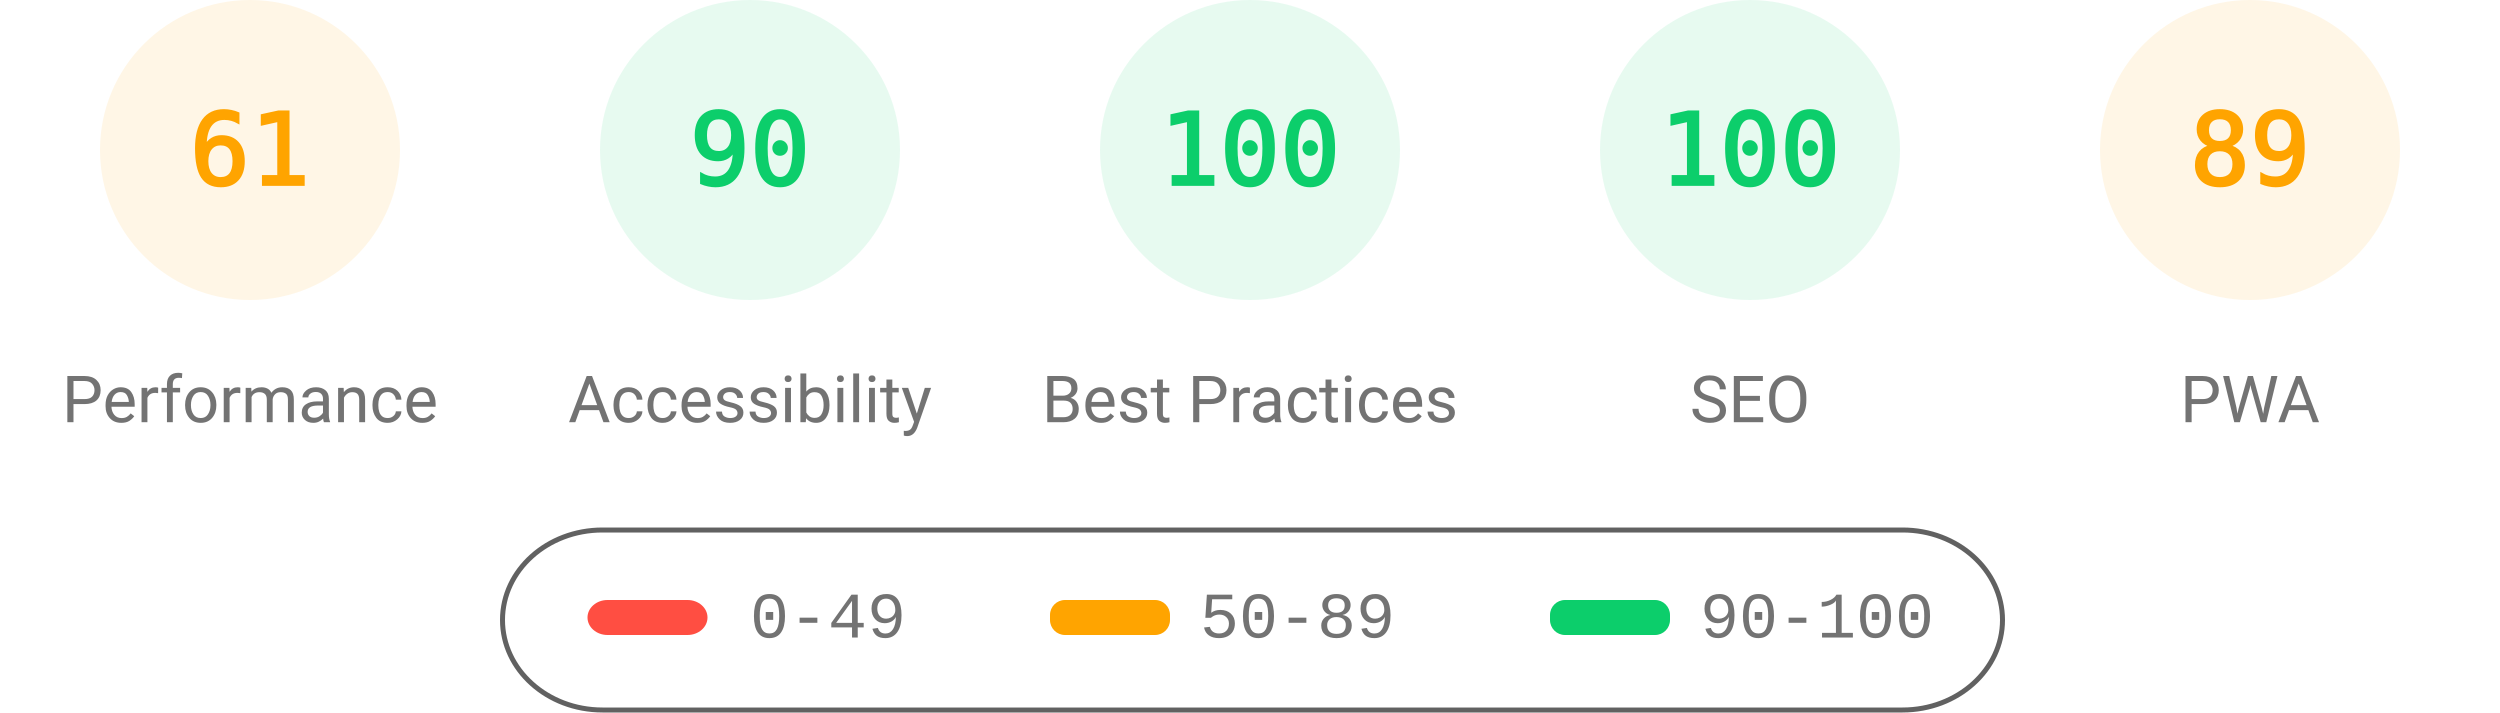
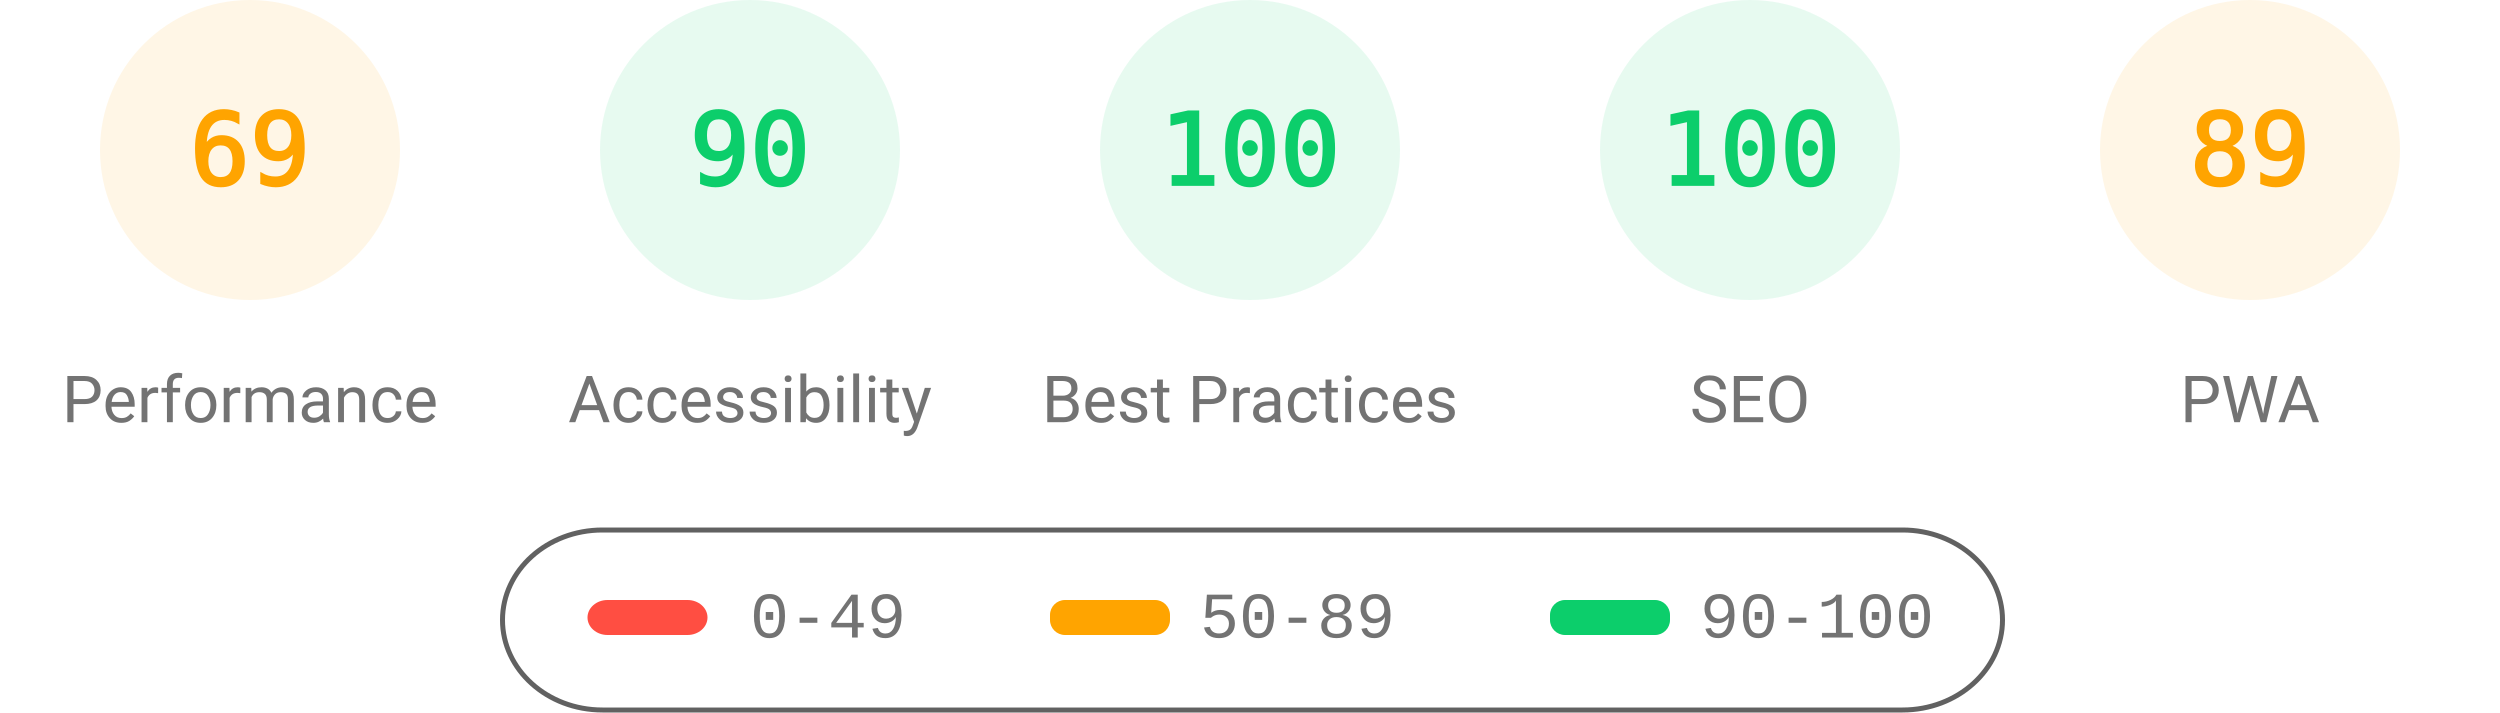
<svg xmlns="http://www.w3.org/2000/svg" fill="none" width="1000" height="285">
  <style>.gauge-base{opacity:.1}.gauge-arc{fill:none;animation-delay:250ms;stroke-linecap:round;transform:rotate(-90deg);transform-origin:100px 60px;animation:load-gauge 1s ease forwards}.guage-text{font-size:40px;font-family:monospace;text-align:center}.guage-red{color:#ff4e42;fill:#ff4e42;stroke:#ff4e42}.guage-orange{color:#ffa400;fill:#ffa400;stroke:#ffa400}.guage-green{color:#0cce6b;fill:#0cce6b;stroke:#0cce6b}.guage-undefined{color:#5c5c5c;fill:#5c5c5c;stroke:#5c5c5c}.guage-title{color:#737373;fill:#737373;stroke:none;font-size:26px;line-height:26px;font-family:Roboto,Halvetica,Arial,sans-serif}@keyframes load-gauge{from{stroke-dasharray:0 352.858}}</style>
  <svg class="guage-div guage-perf guage-orange" viewBox="0 0 200 200" width="200" height="200">
    <circle class="gauge-base" r="56" cx="100" cy="60" stroke-width="8" />
-     <circle class="gauge-arc guage-arc-1" r="56" cx="100" cy="60" stroke-width="8" style="stroke-dasharray:214.633,351.858" />
-     <text class="guage-text" x="100" y="60" alignment-baseline="central" dominant-baseline="central" text-anchor="middle">61</text>
+     <circle class="gauge-arc guage-arc-1" r="56" cx="100" cy="60" stroke-width="8" style="stroke-dasharray:242.782,351.858" />
+     <text class="guage-text" x="100" y="60" alignment-baseline="central" dominant-baseline="central" text-anchor="middle">69</text>
    <text class="guage-title" x="100" y="160" alignment-baseline="central" dominant-baseline="central" text-anchor="middle">Performance</text>
  </svg>
  <svg class="guage-div guage-acc guage-green" viewBox="0 0 200 200" width="200" height="200" x="200">
    <circle class="gauge-base" r="56" cx="100" cy="60" stroke-width="8" />
    <circle class="gauge-arc guage-arc-2" r="56" cx="100" cy="60" stroke-width="8" style="stroke-dasharray:316.672,351.858" />
    <text class="guage-text" x="100" y="60" alignment-baseline="central" dominant-baseline="central" text-anchor="middle">90</text>
    <text class="guage-title" x="100" y="160" alignment-baseline="central" dominant-baseline="central" text-anchor="middle">Accessibility</text>
  </svg>
  <svg class="guage-div guage-best guage-green" viewBox="0 0 200 200" width="200" height="200" x="400">
    <circle class="gauge-base" r="56" cx="100" cy="60" stroke-width="8" />
    <circle class="gauge-arc guage-arc-3" r="56" cx="100" cy="60" stroke-width="8" style="stroke-dasharray:351.858,351.858" />
    <text class="guage-text" x="100" y="60" alignment-baseline="central" dominant-baseline="central" text-anchor="middle">100</text>
    <text class="guage-title" x="100" y="160" alignment-baseline="central" dominant-baseline="central" text-anchor="middle">Best Practices</text>
  </svg>
  <svg class="guage-div guage-seo guage-green" viewBox="0 0 200 200" width="200" height="200" x="600">
    <circle class="gauge-base" r="56" cx="100" cy="60" stroke-width="8" />
    <circle class="gauge-arc guage-arc-4" r="56" cx="100" cy="60" stroke-width="8" style="stroke-dasharray:351.858,351.858" />
    <text class="guage-text" x="100" y="60" alignment-baseline="central" dominant-baseline="central" text-anchor="middle">100</text>
    <text class="guage-title" x="100" y="160" alignment-baseline="central" dominant-baseline="central" text-anchor="middle">SEO</text>
  </svg>
  <svg class="guage-div guage-pwa guage-orange" viewBox="0 0 200 200" width="200" height="200" x="800">
    <circle class="gauge-base" r="56" cx="100" cy="60" stroke-width="8" />
    <circle class="gauge-arc guage-arc-4" r="56" cx="100" cy="60" stroke-width="8" style="stroke-dasharray:313.154,351.858" />
    <text class="guage-text" x="100" y="60" alignment-baseline="central" dominant-baseline="central" text-anchor="middle">89</text>
    <text class="guage-title" x="100" y="160" alignment-baseline="central" dominant-baseline="central" text-anchor="middle">PWA</text>
  </svg>
  <svg width="604" height="76" x="200" y="210">
    <path fill="none" id="canvas_background" d="M-1-1h604v80H-1z" />
    <rect fill-opacity="0" stroke="#616161" stroke-width="2" rx="40" id="svg_2" height="72" width="600" y="2" x="1" fill="#000" />
    <rect stroke="#000" rx="8" id="svg_3" height="14" width="48" y="30" x="35" stroke-opacity="null" stroke-width="0" fill="#ff4e42" />
    <rect stroke="#000" rx="6" id="svg_4" height="14" width="48" y="30" x="220" stroke-opacity="null" stroke-width="0" fill="#ffa400" />
    <rect stroke="#000" rx="6" id="svg_5" height="14" width="48" y="30" x="420" stroke-opacity="null" stroke-width="0" fill="#0cce6b" />
    <text xml:space="preserve" text-anchor="start" font-family="'Courier New', Courier, monospace" font-size="26" id="svg_6" y="45" x="100" stroke-opacity="null" stroke-width="0" stroke="#000" fill="#737373">0-49</text>
    <text xml:space="preserve" text-anchor="start" font-family="'Courier New', Courier, monospace" font-size="26" id="svg_7" y="45" x="280" stroke-opacity="null" stroke-width="0" stroke="#000" fill="#737373">50-89</text>
    <text xml:space="preserve" text-anchor="start" font-family="'Courier New', Courier, monospace" font-size="26" id="svg_8" y="45" x="480" stroke-opacity="null" stroke-width="0" stroke="#000" fill="#737373">90-100</text>
  </svg>
</svg>
